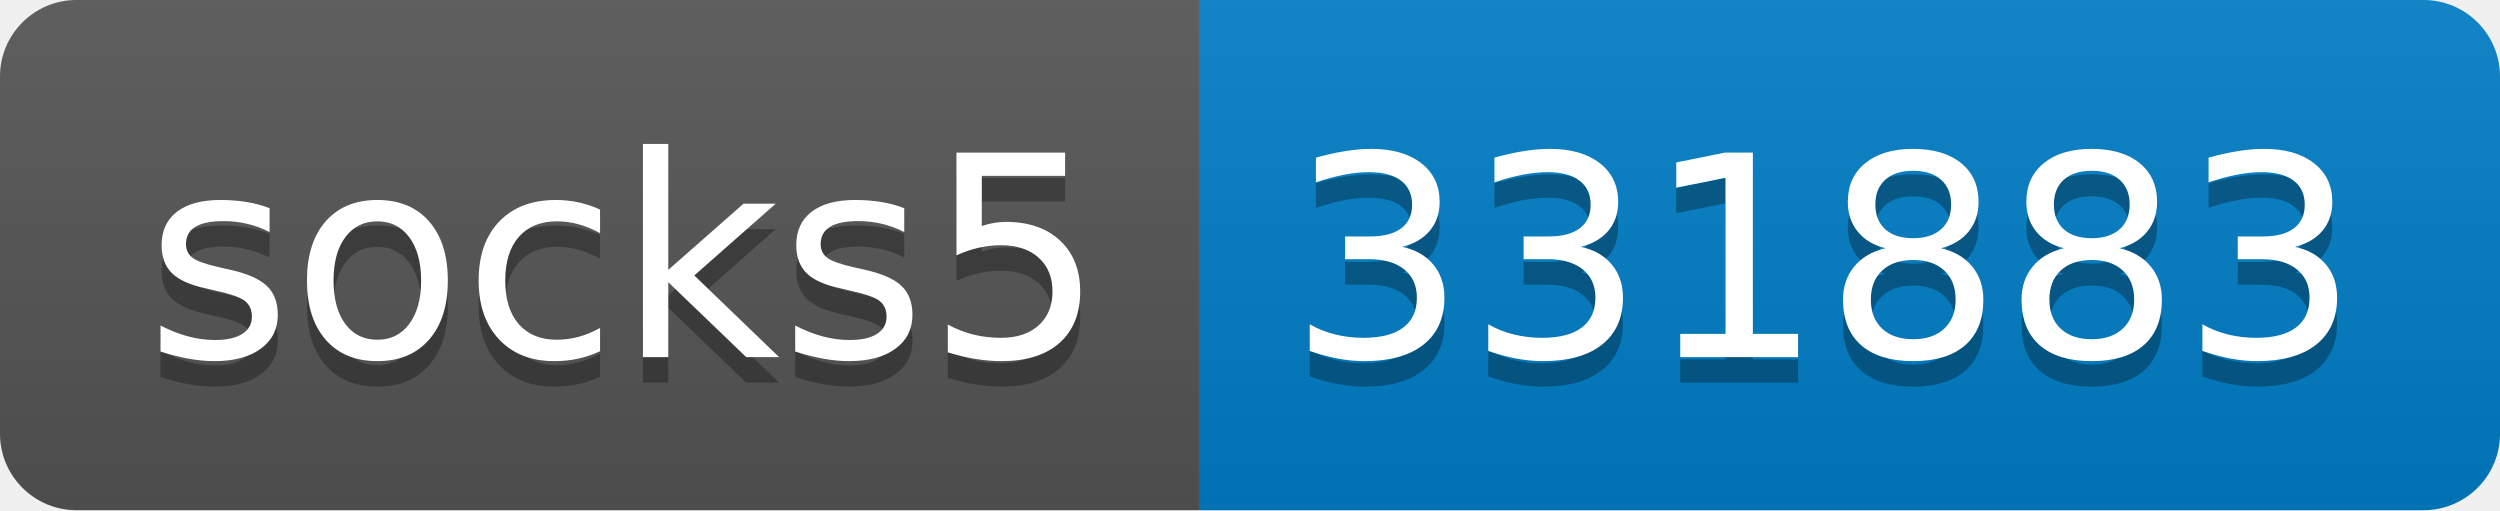
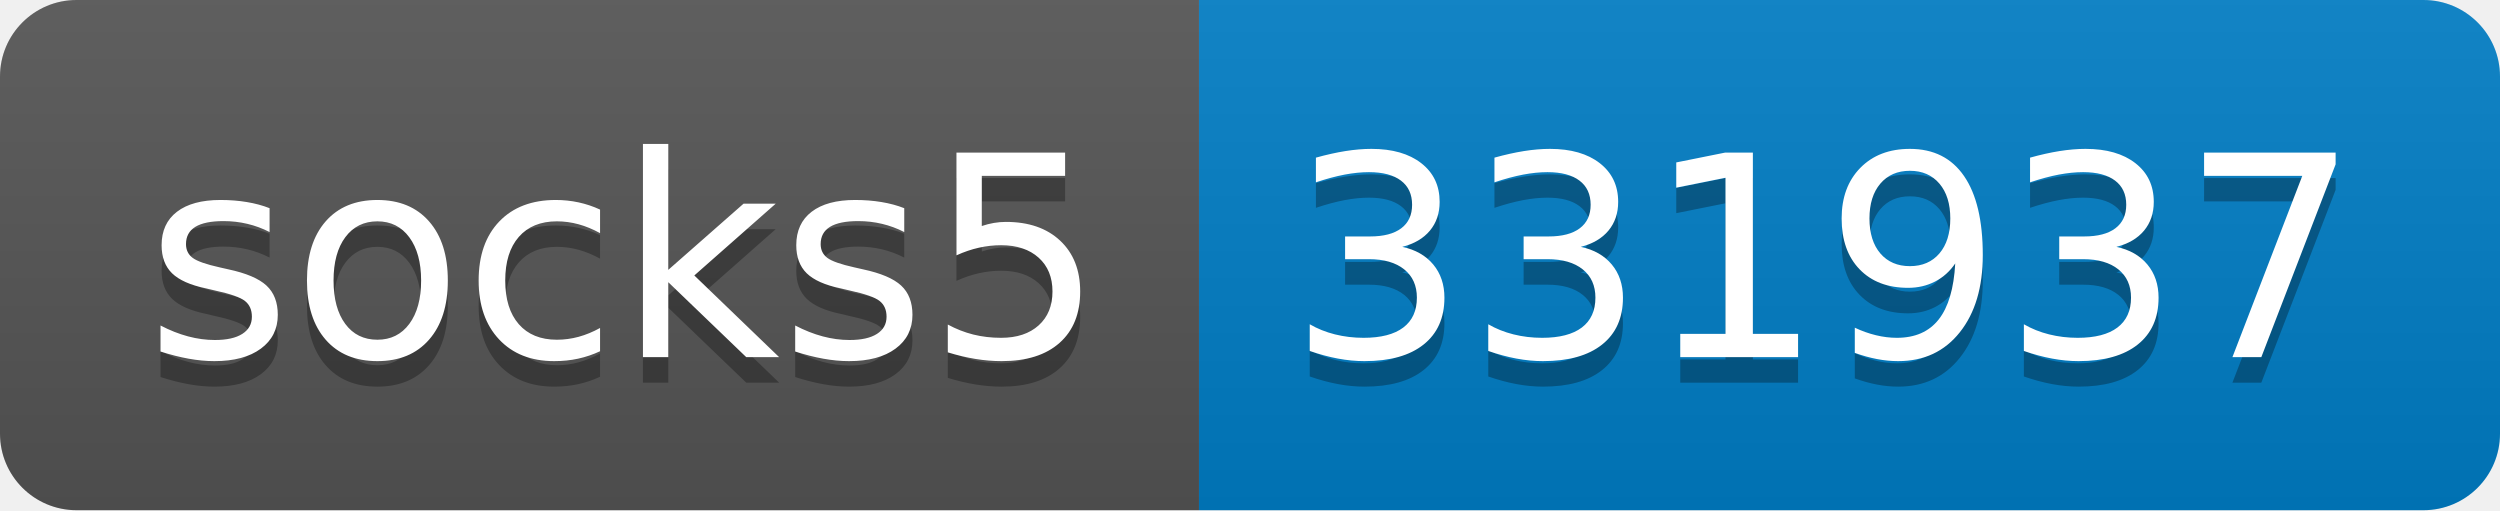
- <svg xmlns="http://www.w3.org/2000/svg" width="98" height="20" role="img" aria-label="socks5: 331883">
+ <svg xmlns="http://www.w3.org/2000/svg" width="98" height="20" role="img" aria-label="socks5: 331937">
  <linearGradient id="s" x2="0" y2="100%">
    <stop offset="0" stop-color="#bbb" stop-opacity=".1" />
    <stop offset="1" stop-opacity=".1" />
  </linearGradient>
  <clipPath id="r">
    <rect width="98" height="20" rx="3" fill="#fff" />
  </clipPath>
  <g clip-path="url(#r)">
    <rect width="47" height="20" fill="#555" />
    <rect x="47" width="51" height="20" fill="#007ec6" />
    <rect width="98" height="20" fill="url(#s)" />
  </g>
  <g fill="#fff" text-anchor="middle" font-family="Verdana,Geneva,DejaVu Sans,sans-serif" text-rendering="geometricPrecision" font-size="110">
    <text aria-hidden="true" x="245" y="150" fill="#010101" fill-opacity=".3" transform="scale(.1)" textLength="370">socks5</text>
    <text x="245" y="140" transform="scale(.1)" fill="#fff" textLength="370">socks5</text>
-     <text aria-hidden="true" x="715" y="150" fill="#010101" fill-opacity=".3" transform="scale(.1)" textLength="410">331883</text>
-     <text x="715" y="140" transform="scale(.1)" fill="#fff" textLength="410">331883</text>
+     <text aria-hidden="true" x="715" y="150" fill="#010101" fill-opacity=".3" transform="scale(.1)" textLength="410">331937</text>
+     <text x="715" y="140" transform="scale(.1)" fill="#fff" textLength="410">331937</text>
  </g>
</svg>
